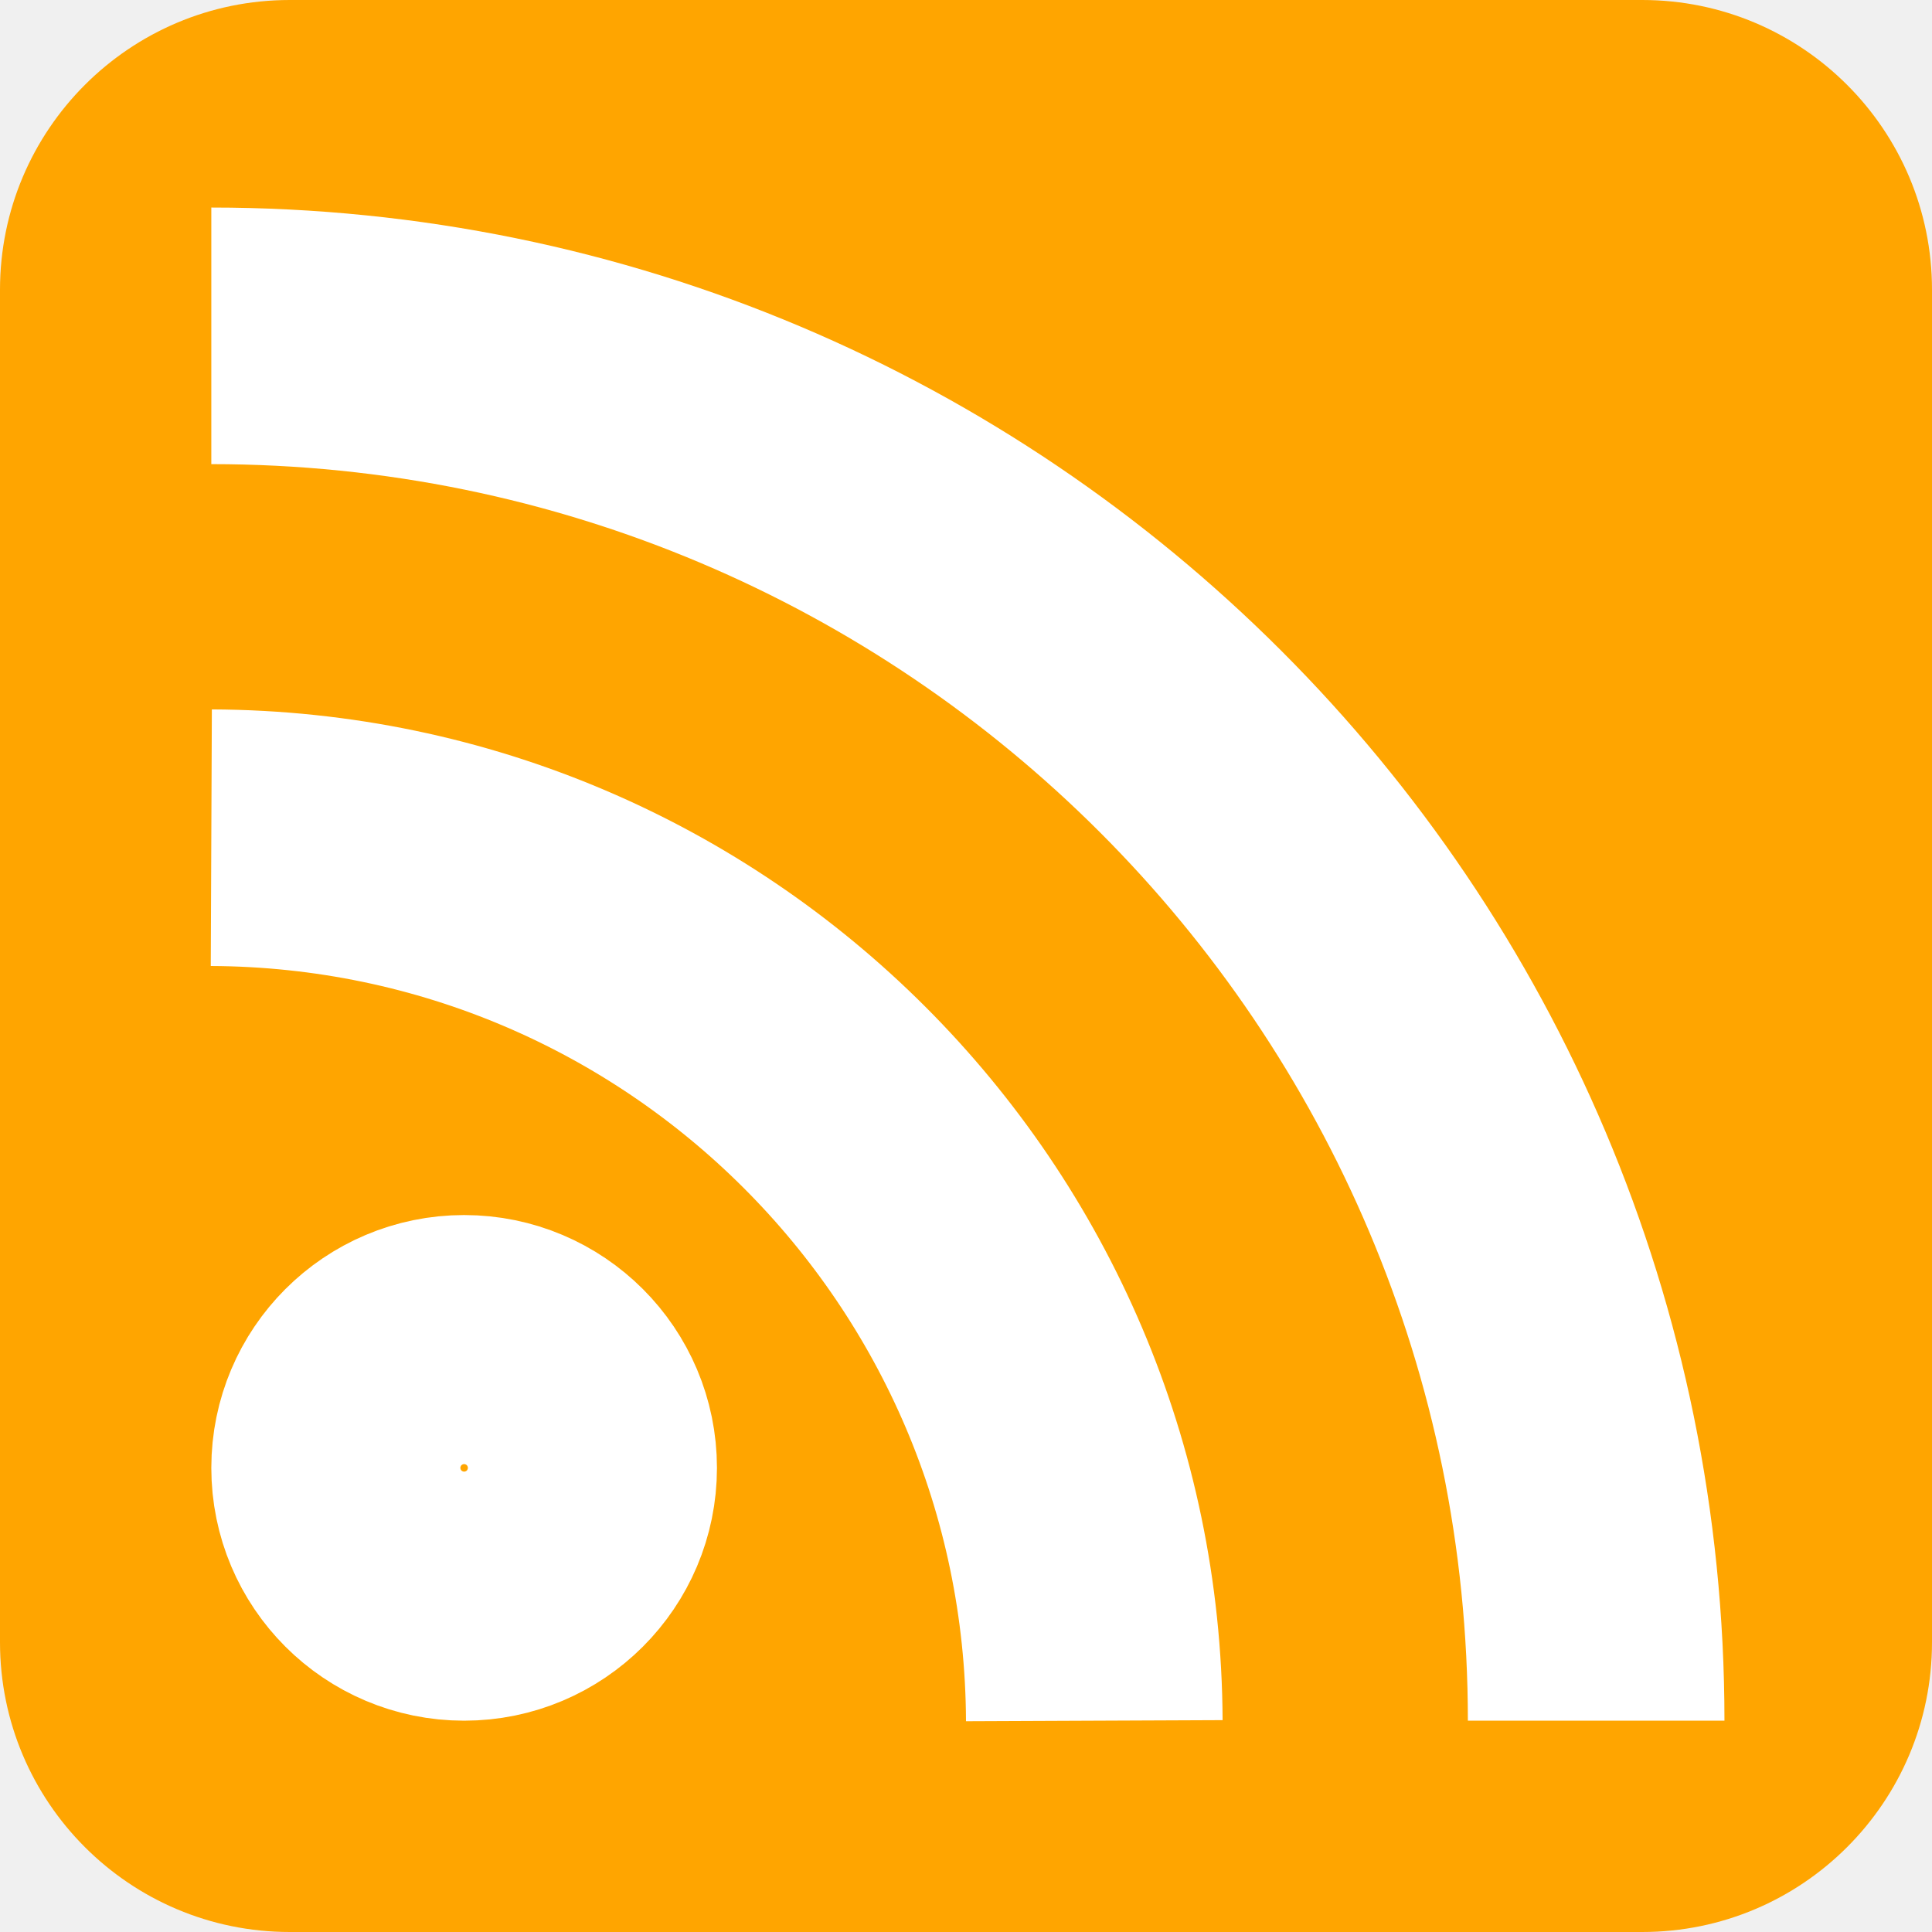
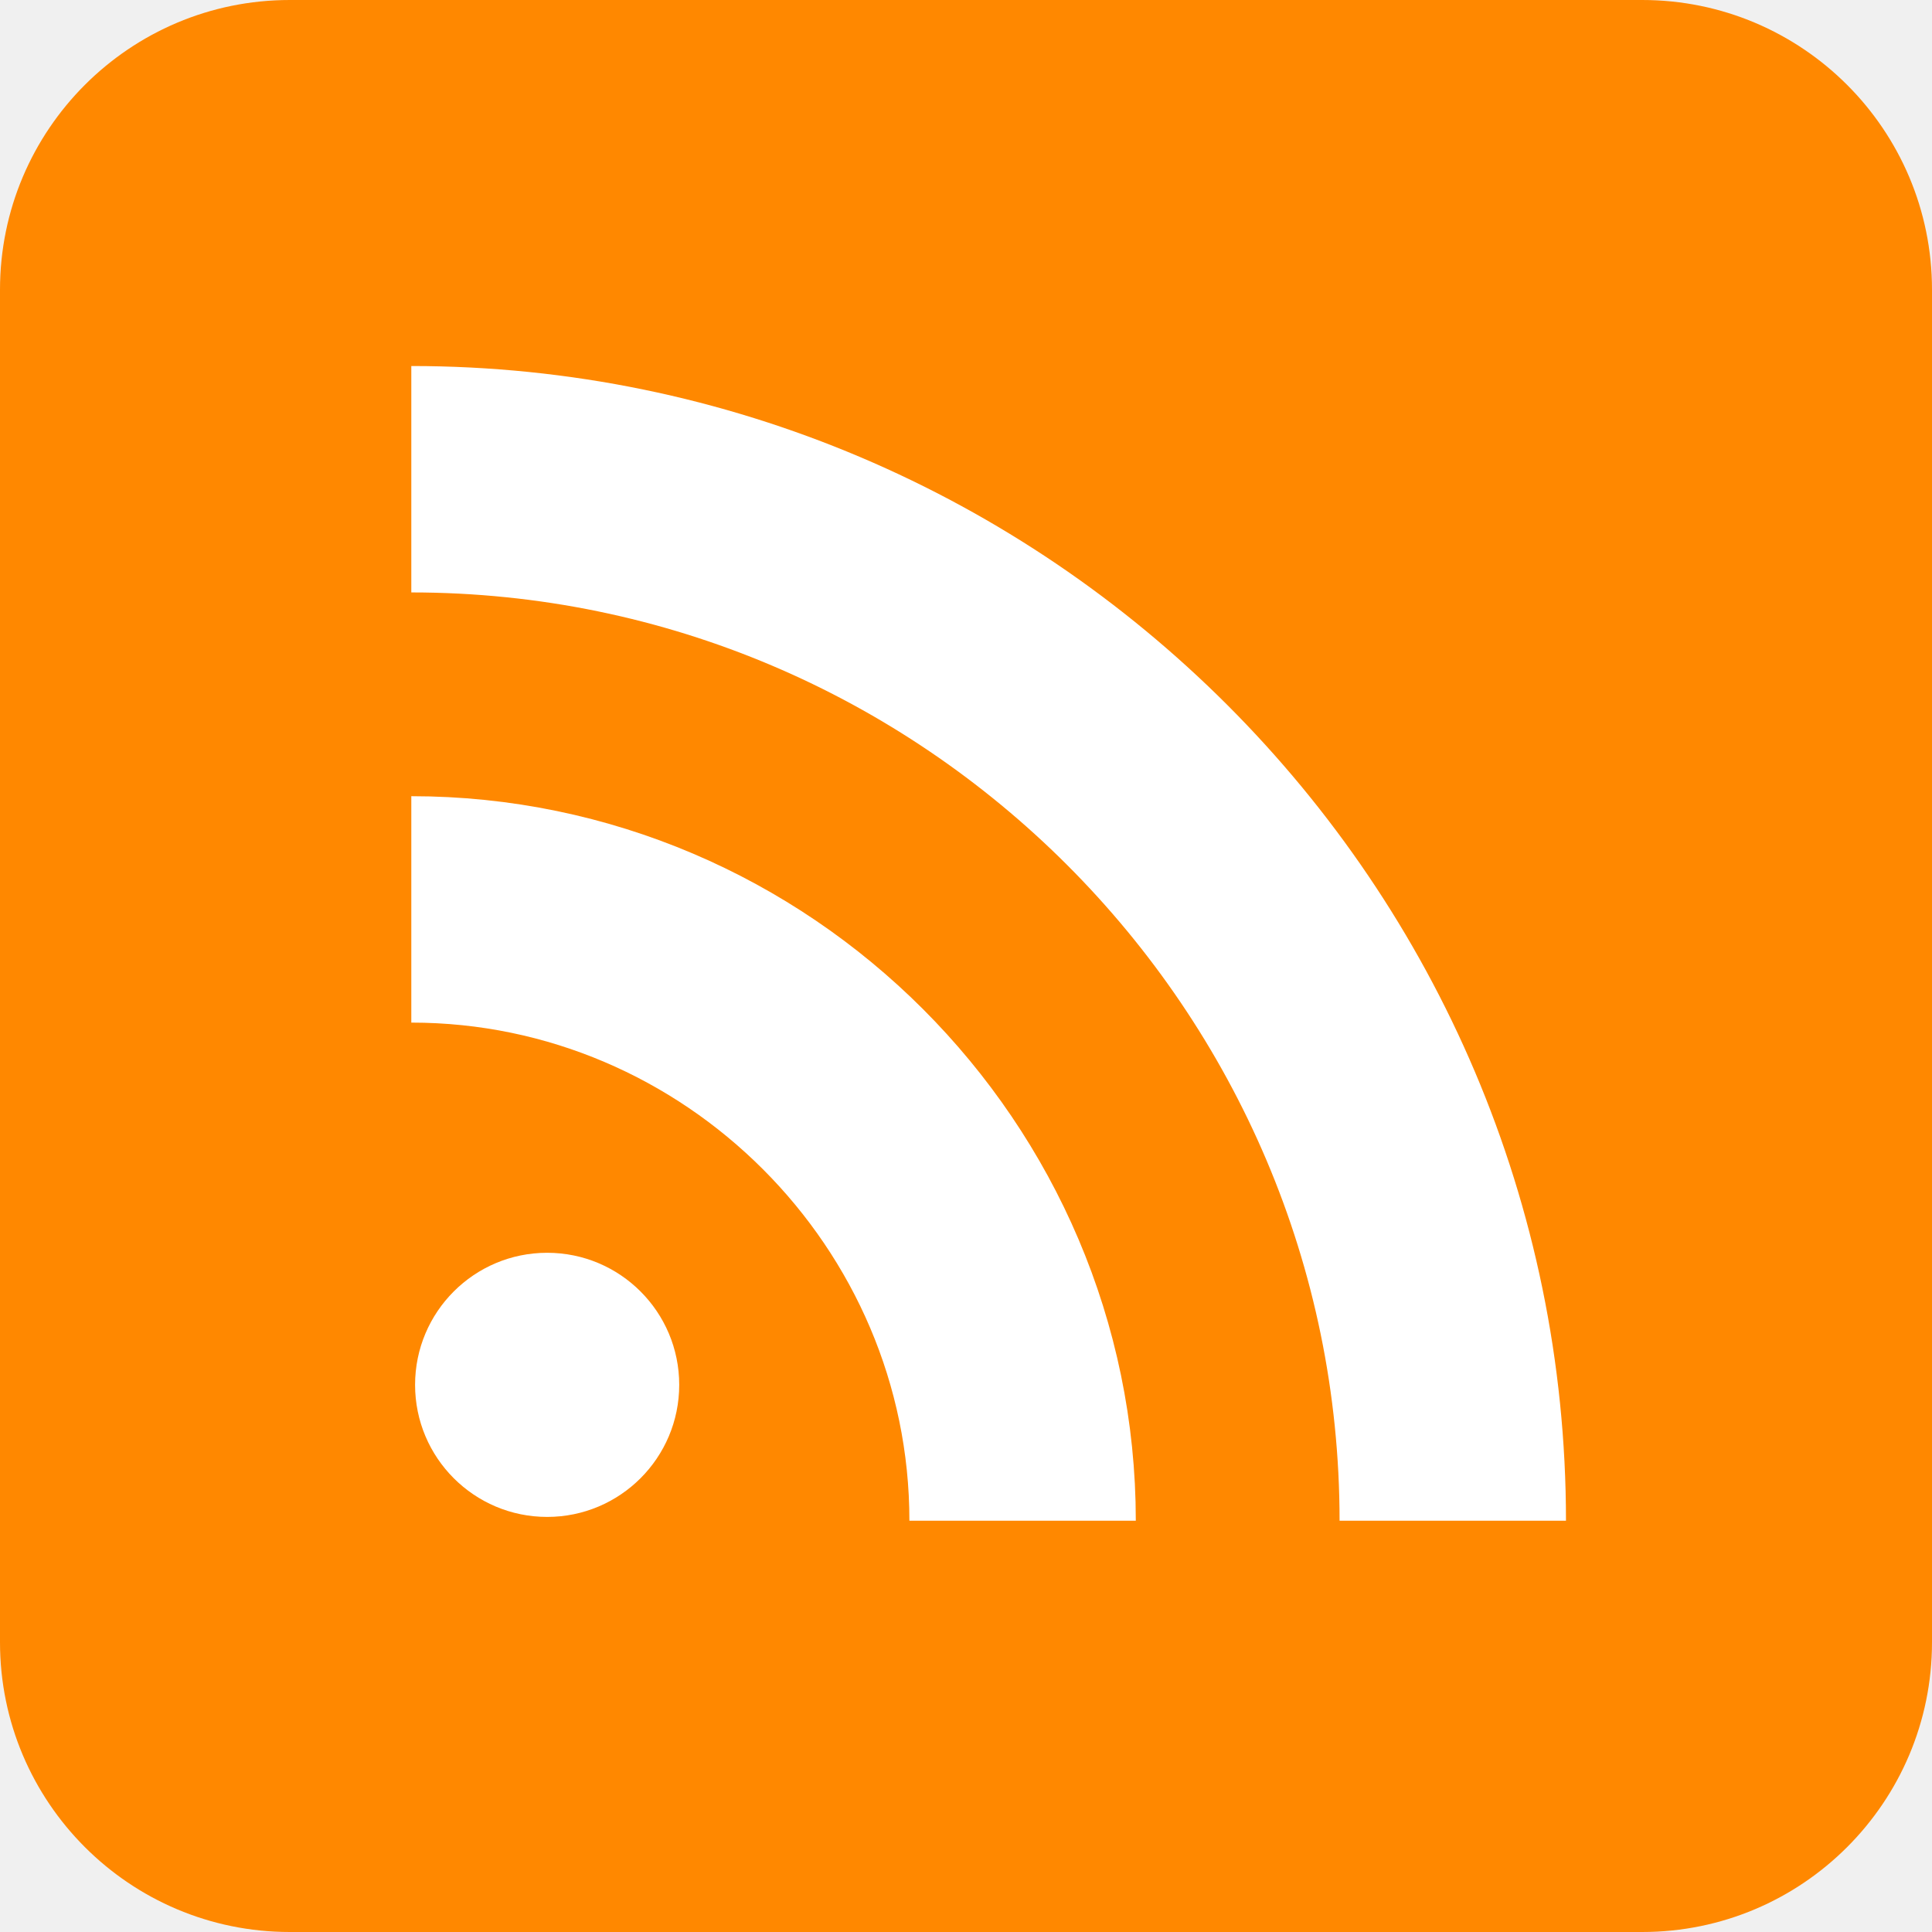
<svg xmlns="http://www.w3.org/2000/svg" aria-label="RSS" role="img" viewBox="0 0 512 512">
-   <rect width="512" height="512" fill="orange" rx="15%" />
-   <path fill="none" stroke="#fff" stroke-width="68" d="M56 89a367 367 0 0 1 367 367m-133 0A235 235 0 0 0 56 222m34 167a32 32 0 0 1 66 0 32 32 0 0 1-66 0" />
+   <rect width="512" height="512" fill="#f80" rx="15%" />
+   <circle cx="145" cy="367" r="35" fill="#fff" />
+   <path fill="none" stroke="#fff" stroke-width="60" d="M109 241c89 0 162 73 162 162M109 127c152 0 276 124 276 276" />
</svg>
